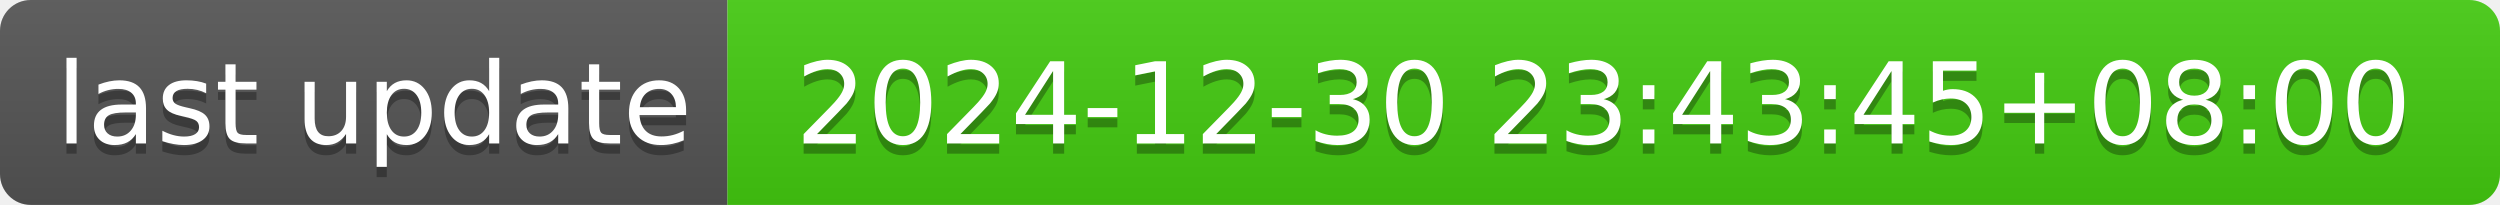
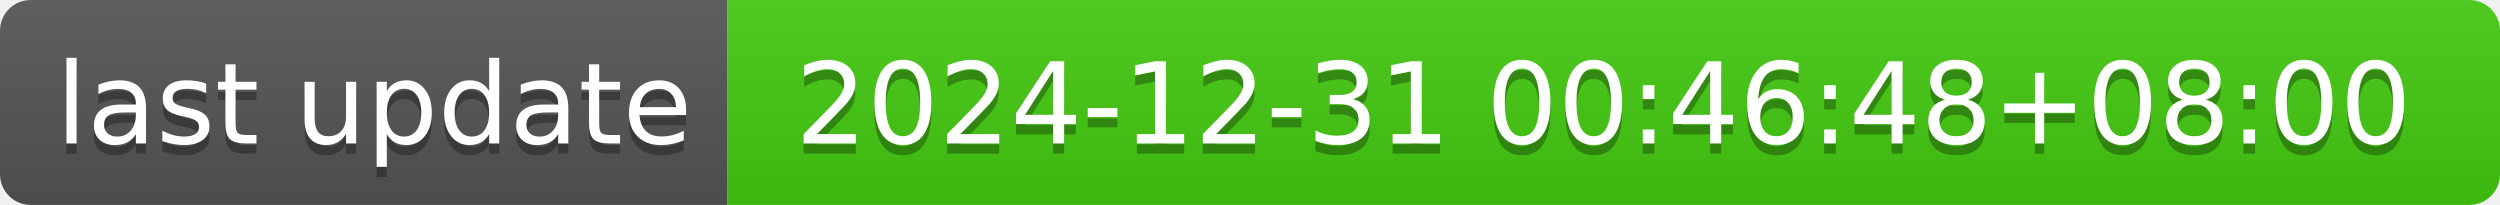
- <svg xmlns="http://www.w3.org/2000/svg" width="244" height="20" role="img" aria-label="last update: 2024-12-30 23:43:45+08:00">
+ <svg xmlns="http://www.w3.org/2000/svg" width="244" height="20" role="img" aria-label="last update: 2024-12-31 00:46:48+08:00">
  <linearGradient id="s" x2="0" y2="100%">
    <stop offset="0" stop-color="#bbb" stop-opacity=".1" />
    <stop offset="1" stop-opacity=".1" />
  </linearGradient>
  <clipPath id="r">
    <rect width="244" height="20" rx="3" fill="#fff" />
  </clipPath>
  <g clip-path="url(#r)">
    <rect width="71" height="20" fill="#555" />
    <rect x="71" width="173" height="20" fill="#4c1" />
    <rect width="244" height="20" fill="url(#s)" />
  </g>
  <g fill="#fff" text-anchor="middle" font-family="Verdana,Geneva,DejaVu Sans,sans-serif" text-rendering="geometricPrecision" font-size="110">
    <text aria-hidden="true" x="365" y="150" fill="#010101" fill-opacity=".3" transform="scale(.1)" textLength="610">last update</text>
    <text x="365" y="140" transform="scale(.1)" fill="#fff" textLength="610">last update</text>
-     <text aria-hidden="true" x="1565" y="150" fill="#010101" fill-opacity=".3" transform="scale(.1)" textLength="1630">2024-12-30 23:43:45+08:00</text>
-     <text x="1565" y="140" transform="scale(.1)" fill="#fff" textLength="1630">2024-12-30 23:43:45+08:00</text>
+     <text aria-hidden="true" x="1565" y="150" fill="#010101" fill-opacity=".3" transform="scale(.1)" textLength="1630">2024-12-31 00:46:48+08:00</text>
+     <text x="1565" y="140" transform="scale(.1)" fill="#fff" textLength="1630">2024-12-31 00:46:48+08:00</text>
  </g>
</svg>
